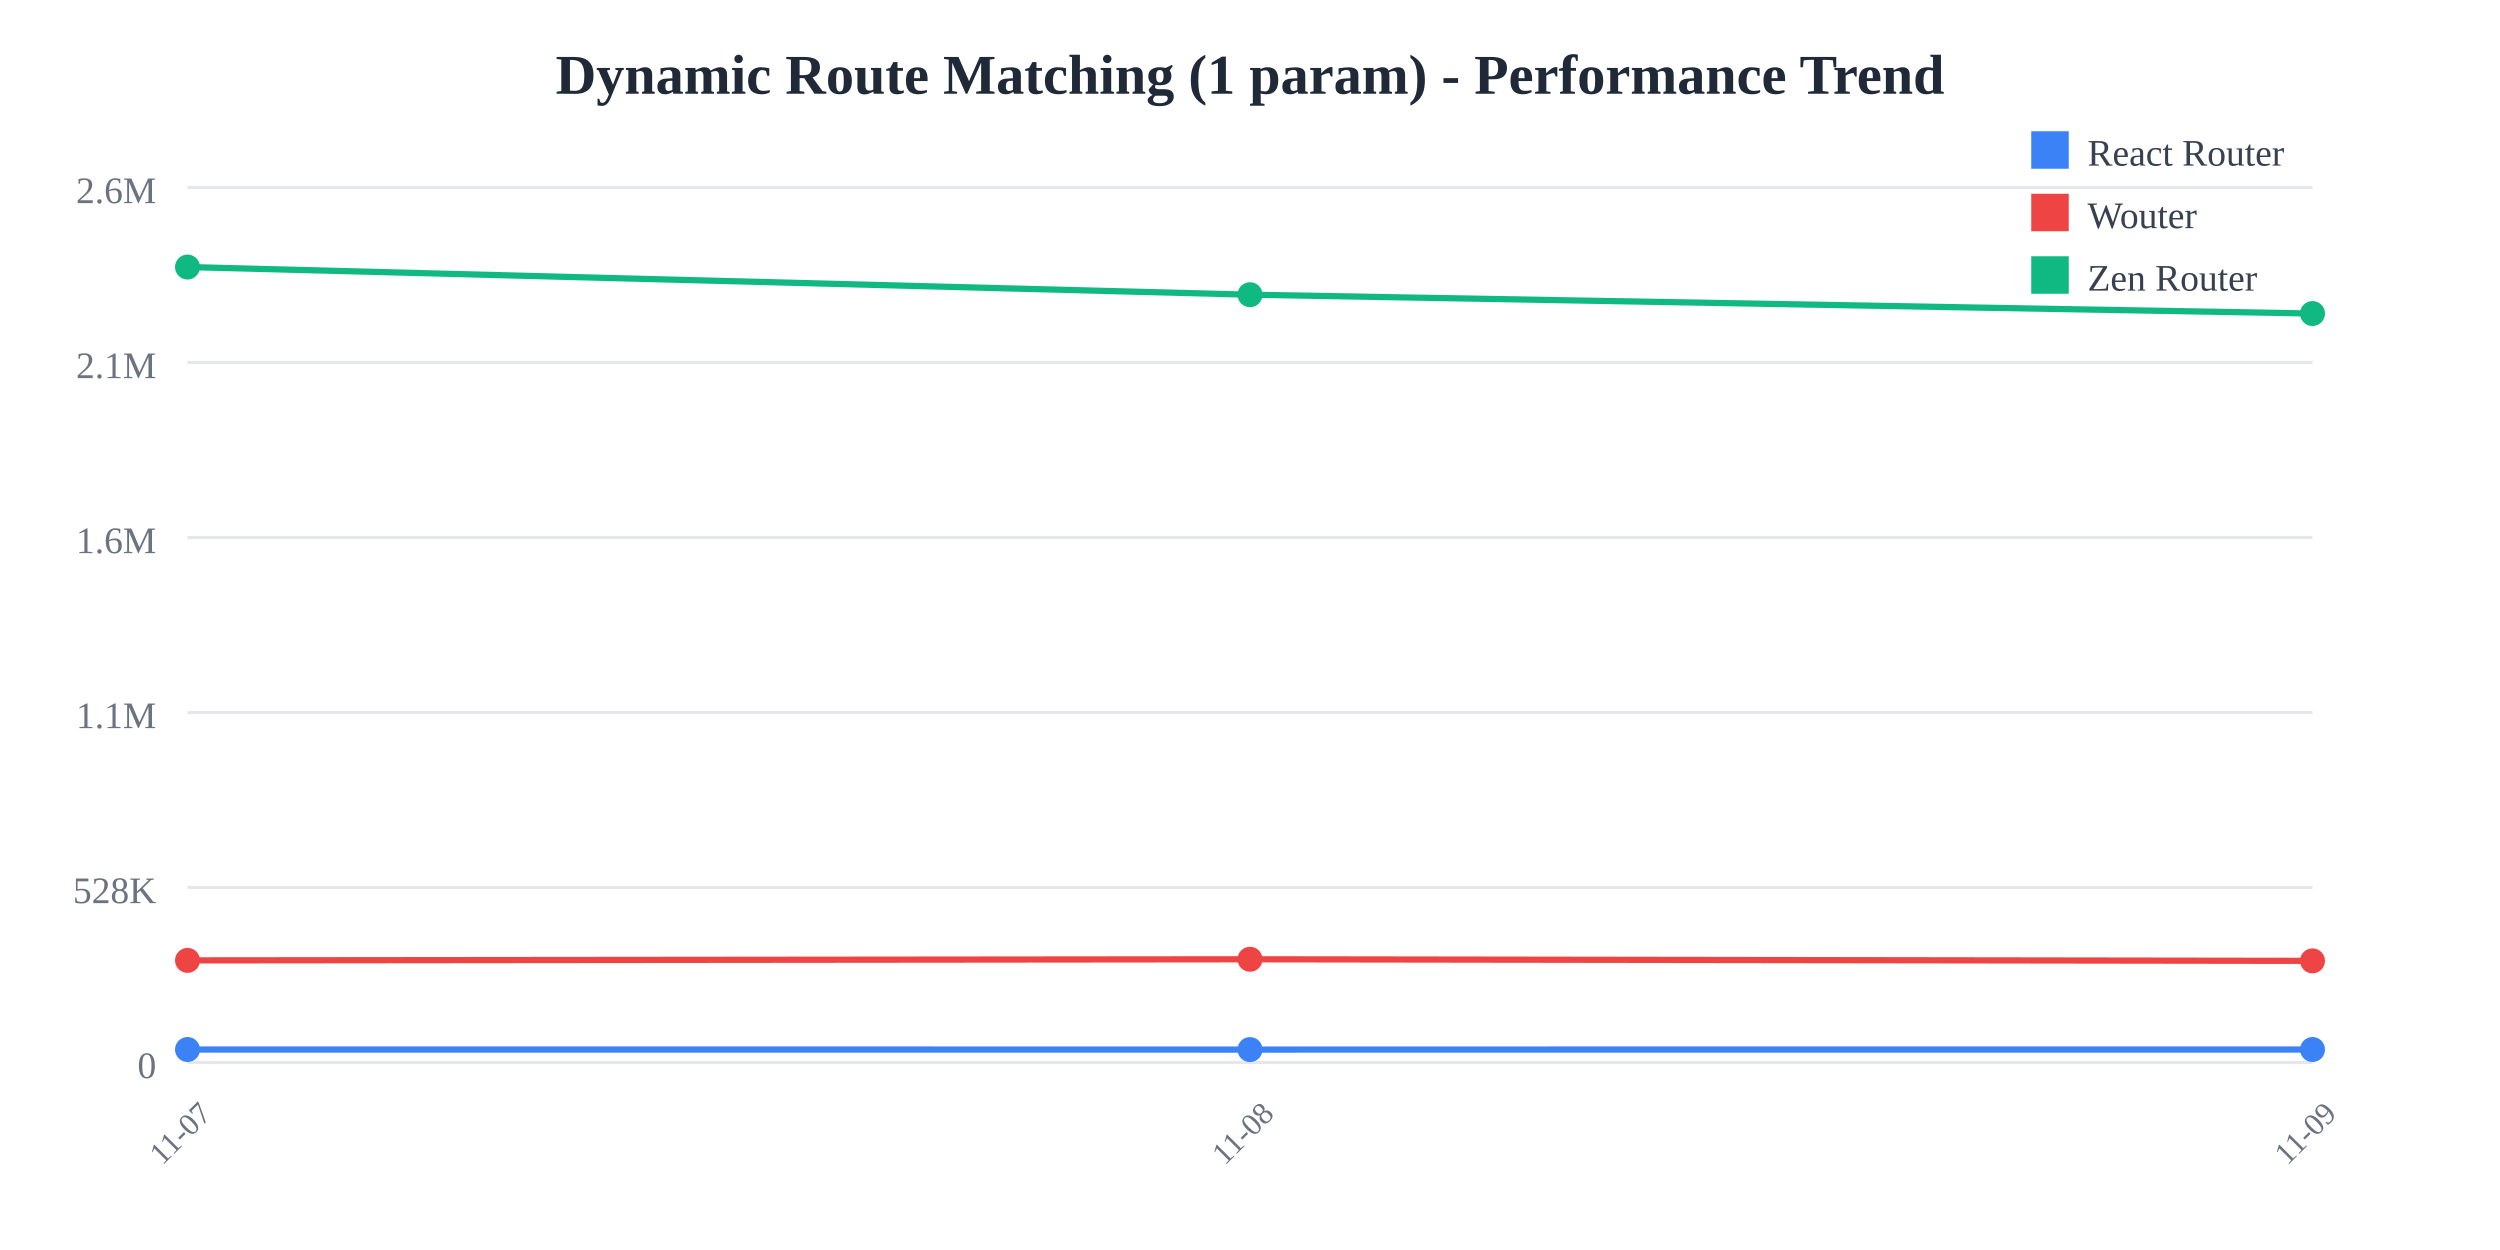
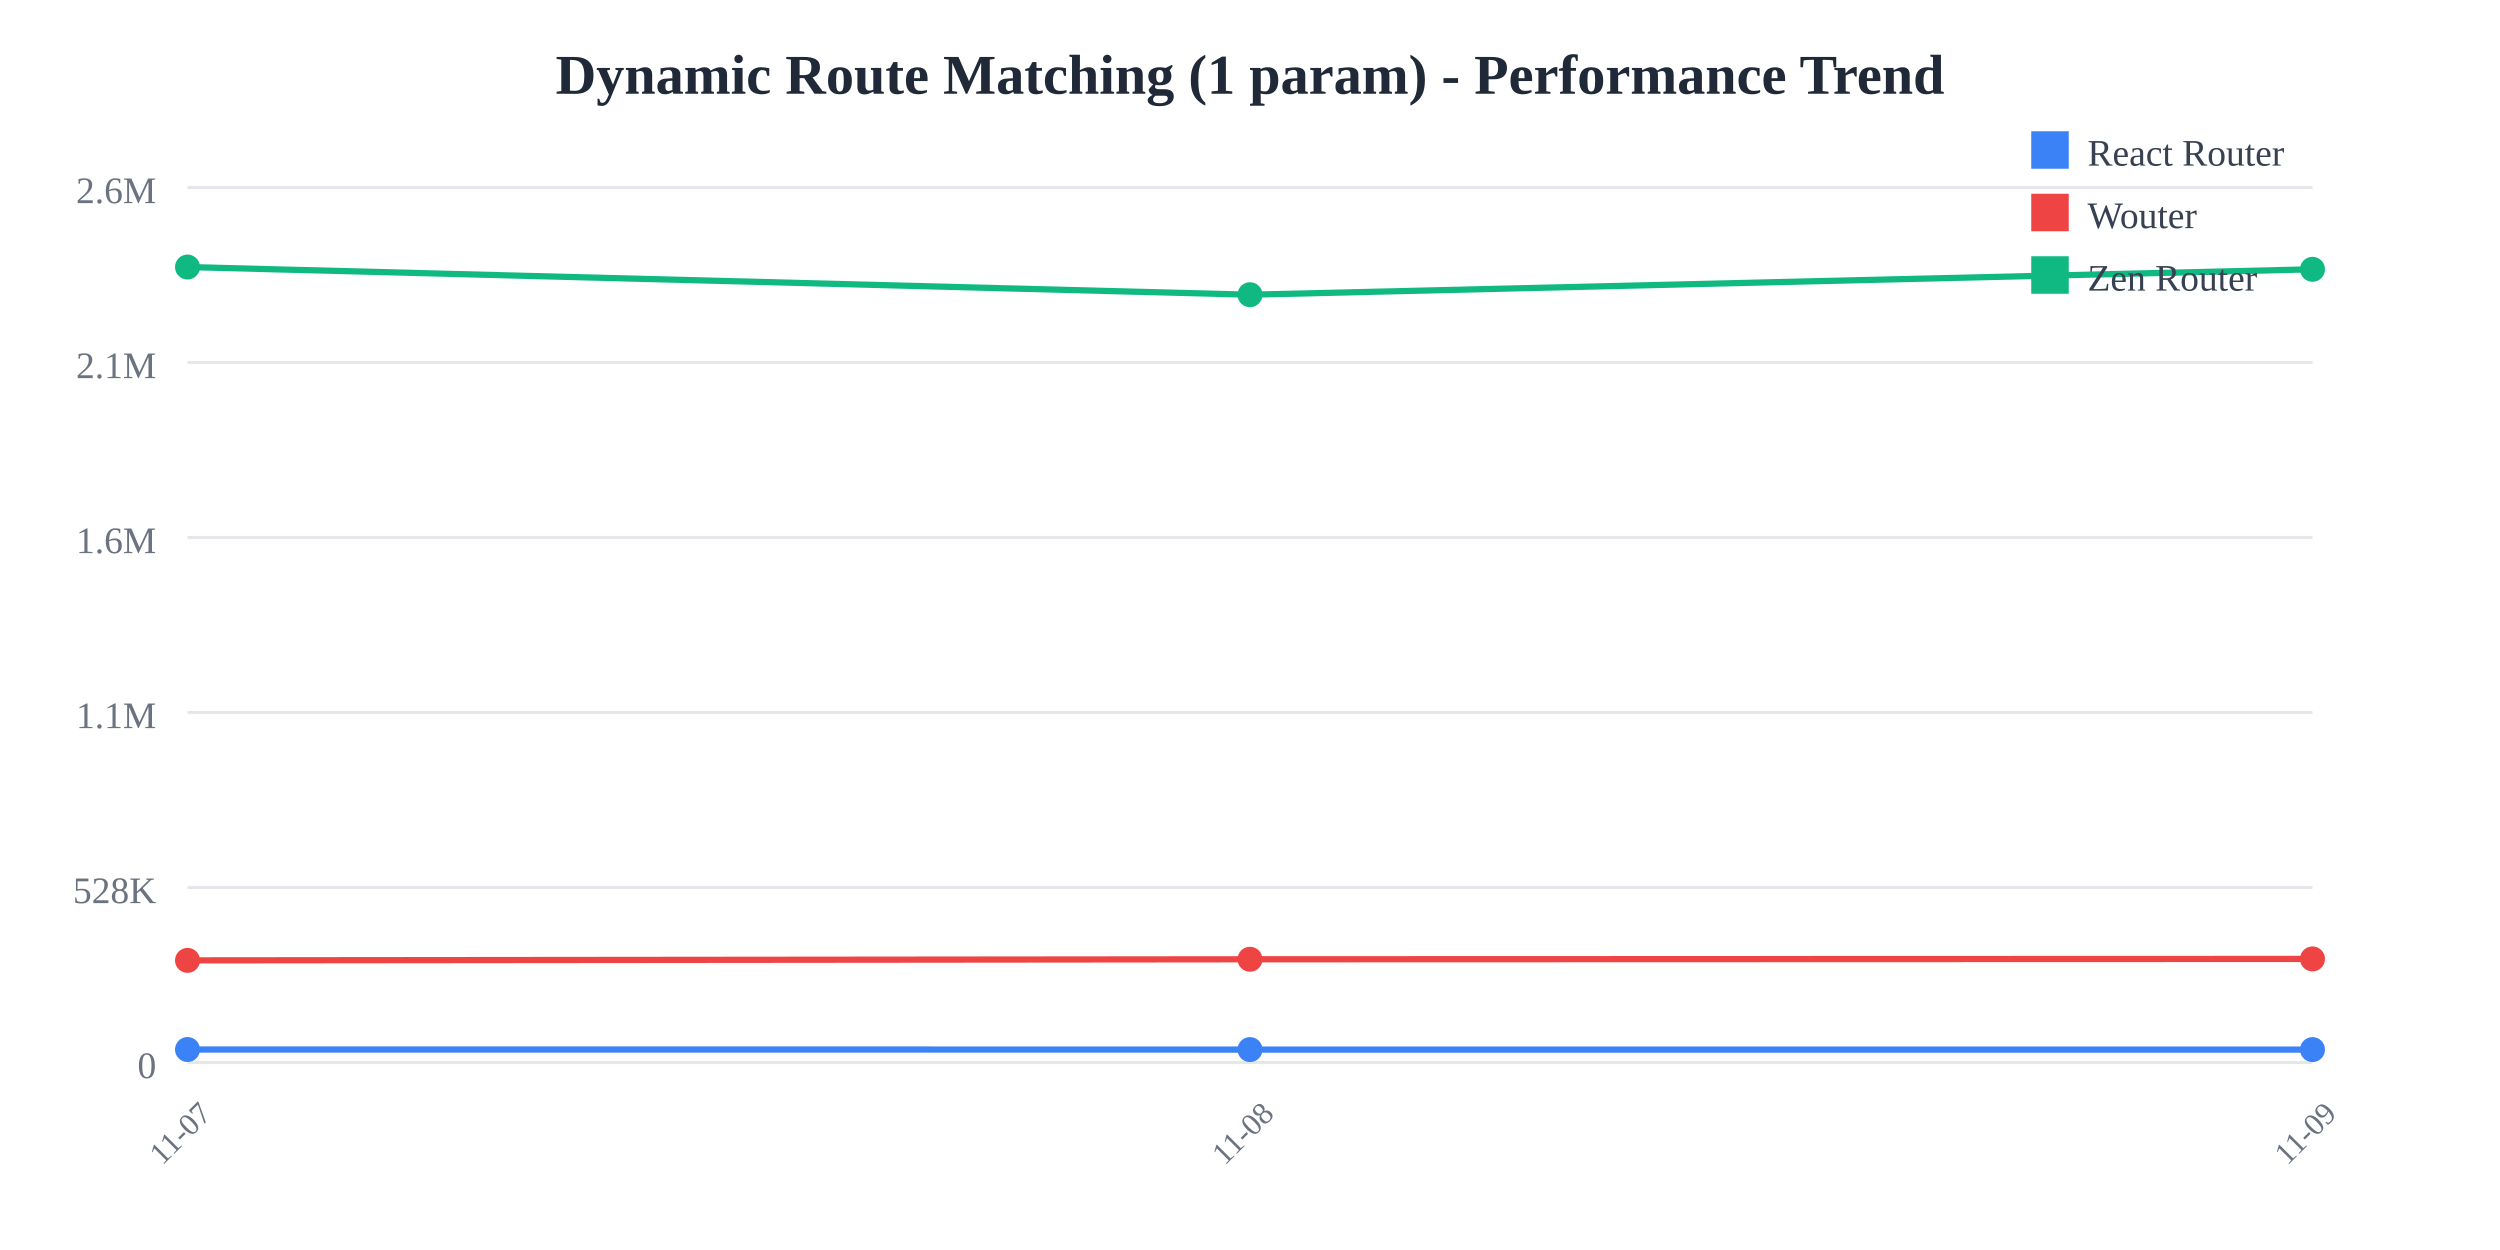
<svg xmlns="http://www.w3.org/2000/svg" width="800" height="400">
  <rect width="800" height="400" fill="white" />
  <text x="400" y="30" text-anchor="middle" font-size="18" font-weight="bold" fill="#1f2937">
    Dynamic Route Matching (1 param) - Performance Trend
  </text>
  <line x1="60" y1="60" x2="740" y2="60" stroke="#e5e7eb" stroke-width="1" />
  <text x="50" y="65" text-anchor="end" font-size="12" fill="#6b7280">
    2.6M
  </text>
  <line x1="60" y1="116" x2="740" y2="116" stroke="#e5e7eb" stroke-width="1" />
  <text x="50" y="121" text-anchor="end" font-size="12" fill="#6b7280">
    2.1M
  </text>
  <line x1="60" y1="172" x2="740" y2="172" stroke="#e5e7eb" stroke-width="1" />
  <text x="50" y="177" text-anchor="end" font-size="12" fill="#6b7280">
    1.6M
  </text>
  <line x1="60" y1="228" x2="740" y2="228" stroke="#e5e7eb" stroke-width="1" />
  <text x="50" y="233" text-anchor="end" font-size="12" fill="#6b7280">
    1.1M
  </text>
  <line x1="60" y1="284" x2="740" y2="284" stroke="#e5e7eb" stroke-width="1" />
  <text x="50" y="289" text-anchor="end" font-size="12" fill="#6b7280">
    528K
  </text>
  <line x1="60" y1="340" x2="740" y2="340" stroke="#e5e7eb" stroke-width="1" />
  <text x="50" y="345" text-anchor="end" font-size="12" fill="#6b7280">
    0
  </text>
  <text x="60" y="365" text-anchor="middle" font-size="10" fill="#6b7280" transform="rotate(-45, 60, 365)">
    11-07
  </text>
  <text x="400" y="365" text-anchor="middle" font-size="10" fill="#6b7280" transform="rotate(-45, 400, 365)">
    11-08
  </text>
  <text x="740" y="365" text-anchor="middle" font-size="10" fill="#6b7280" transform="rotate(-45, 740, 365)">
    11-09
  </text>
-   <polyline points="60,335.844 400,335.865 740,335.843" fill="none" stroke="#3b82f6" stroke-width="2" />
+   <polyline points="60,335.844 400,335.865 740,335.87" fill="none" stroke="#3b82f6" stroke-width="2" />
  <circle cx="60" cy="335.844" r="4" fill="#3b82f6" />
  <circle cx="400" cy="335.865" r="4" fill="#3b82f6" />
-   <circle cx="740" cy="335.843" r="4" fill="#3b82f6" />
-   <polyline points="60,307.323 400,306.969 740,307.476" fill="none" stroke="#ef4444" stroke-width="2" />
+   <circle cx="740" cy="335.87" r="4" fill="#3b82f6" />
+   <polyline points="60,307.323 400,306.969 740,306.856" fill="none" stroke="#ef4444" stroke-width="2" />
  <circle cx="60" cy="307.323" r="4" fill="#ef4444" />
  <circle cx="400" cy="306.969" r="4" fill="#ef4444" />
-   <circle cx="740" cy="307.476" r="4" fill="#ef4444" />
-   <polyline points="60,85.455 400,94.308 740,100.331" fill="none" stroke="#10b981" stroke-width="2" />
+   <circle cx="740" cy="306.856" r="4" fill="#ef4444" />
+   <polyline points="60,85.455 400,94.308 740,86.175" fill="none" stroke="#10b981" stroke-width="2" />
  <circle cx="60" cy="85.455" r="4" fill="#10b981" />
  <circle cx="400" cy="94.308" r="4" fill="#10b981" />
-   <circle cx="740" cy="100.331" r="4" fill="#10b981" />
+   <circle cx="740" cy="86.175" r="4" fill="#10b981" />
  <rect x="650" y="42" width="12" height="12" fill="#3b82f6" />
  <text x="668" y="53" font-size="12" fill="#374151">React Router</text>
  <rect x="650" y="62" width="12" height="12" fill="#ef4444" />
  <text x="668" y="73" font-size="12" fill="#374151">Wouter</text>
  <rect x="650" y="82" width="12" height="12" fill="#10b981" />
  <text x="668" y="93" font-size="12" fill="#374151">Zen Router</text>
</svg>
